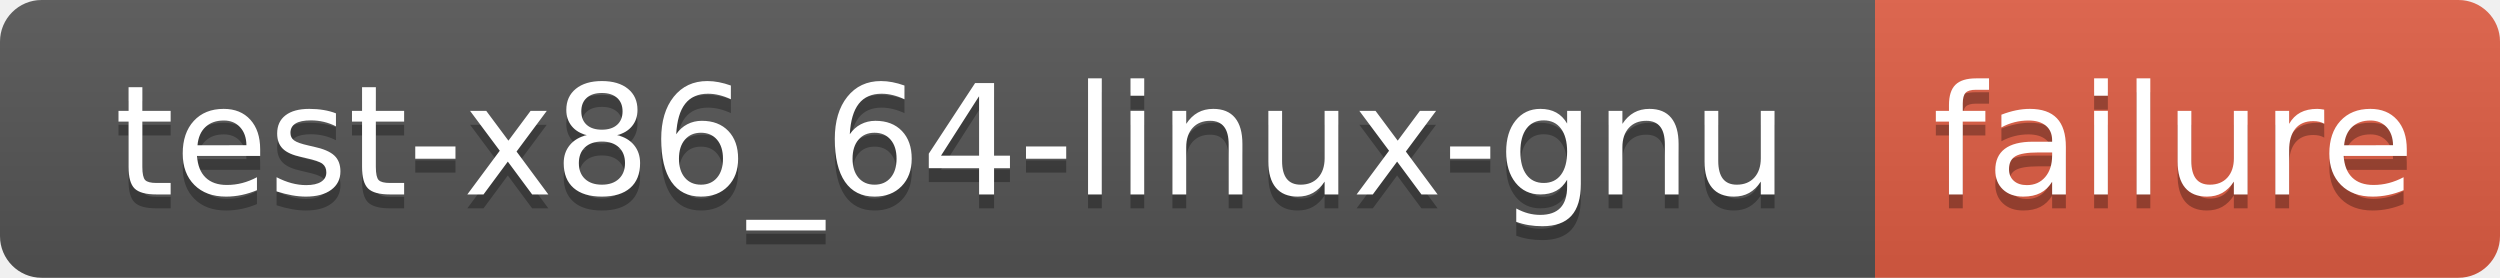
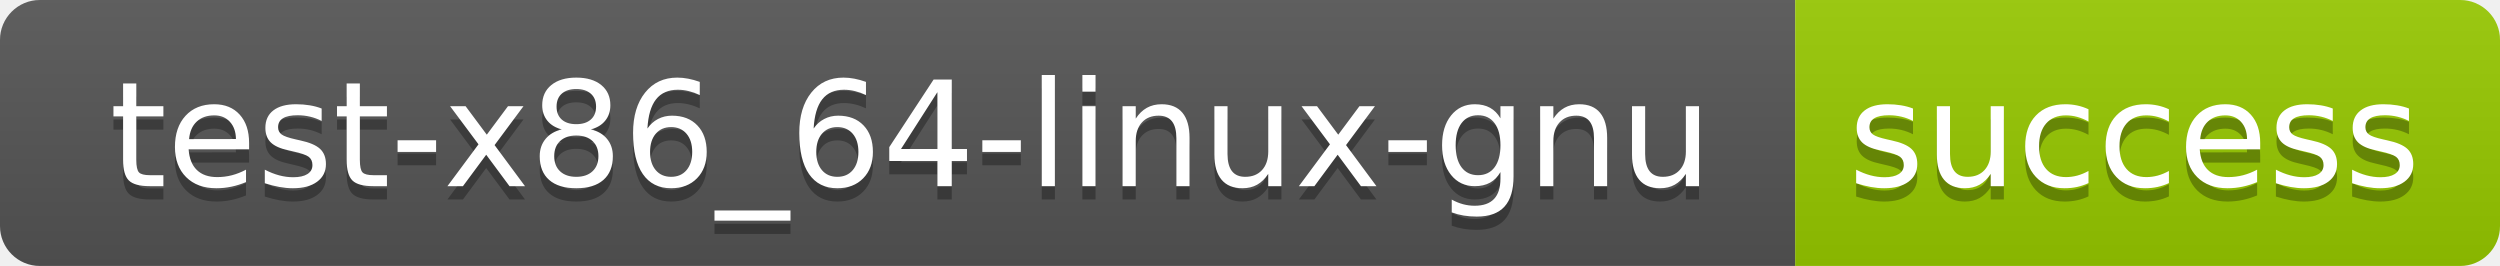
- <svg xmlns="http://www.w3.org/2000/svg" width="180" height="20" role="img" aria-label="test-x86_64-linux-gnu: failure">
+ <svg xmlns="http://www.w3.org/2000/svg" width="188" height="20" role="img" aria-label="test-x86_64-linux-gnu: success">
  <linearGradient id="s" x2="0" y2="100%">
    <stop offset="0" stop-color="#bbb" stop-opacity=".1" />
    <stop offset="1" stop-opacity=".1" />
  </linearGradient>
  <clipPath id="r">
-     <rect width="180" height="20" rx="3" fill="#fff" />
+     <rect width="188" height="20" rx="3" fill="#fff" />
  </clipPath>
  <g clip-path="url(#r)">
    <rect width="135" height="20" fill="#555" />
-     <rect x="135" width="45" height="20" fill="#e05d44" />
-     <rect width="180" height="20" fill="url(#s)" />
+     <rect x="135" width="53" height="20" fill="#97ca00" />
+     <rect width="188" height="20" fill="url(#s)" />
  </g>
  <g fill="#fff" text-anchor="middle" font-family="Verdana,Geneva,DejaVu Sans,sans-serif" text-rendering="geometricPrecision" font-size="110">
    <text aria-hidden="true" x="685" y="150" fill="#010101" fill-opacity=".3" transform="scale(.1)" textLength="1250">test-x86_64-linux-gnu</text>
    <text x="685" y="140" transform="scale(.1)" fill="#fff" textLength="1250">test-x86_64-linux-gnu</text>
-     <text aria-hidden="true" x="1565" y="150" fill="#010101" fill-opacity=".3" transform="scale(.1)" textLength="350">failure</text>
-     <text x="1565" y="140" transform="scale(.1)" fill="#fff" textLength="350">failure</text>
+     <text aria-hidden="true" x="1605" y="150" fill="#010101" fill-opacity=".3" transform="scale(.1)" textLength="430">success</text>
+     <text x="1605" y="140" transform="scale(.1)" fill="#fff" textLength="430">success</text>
  </g>
</svg>
